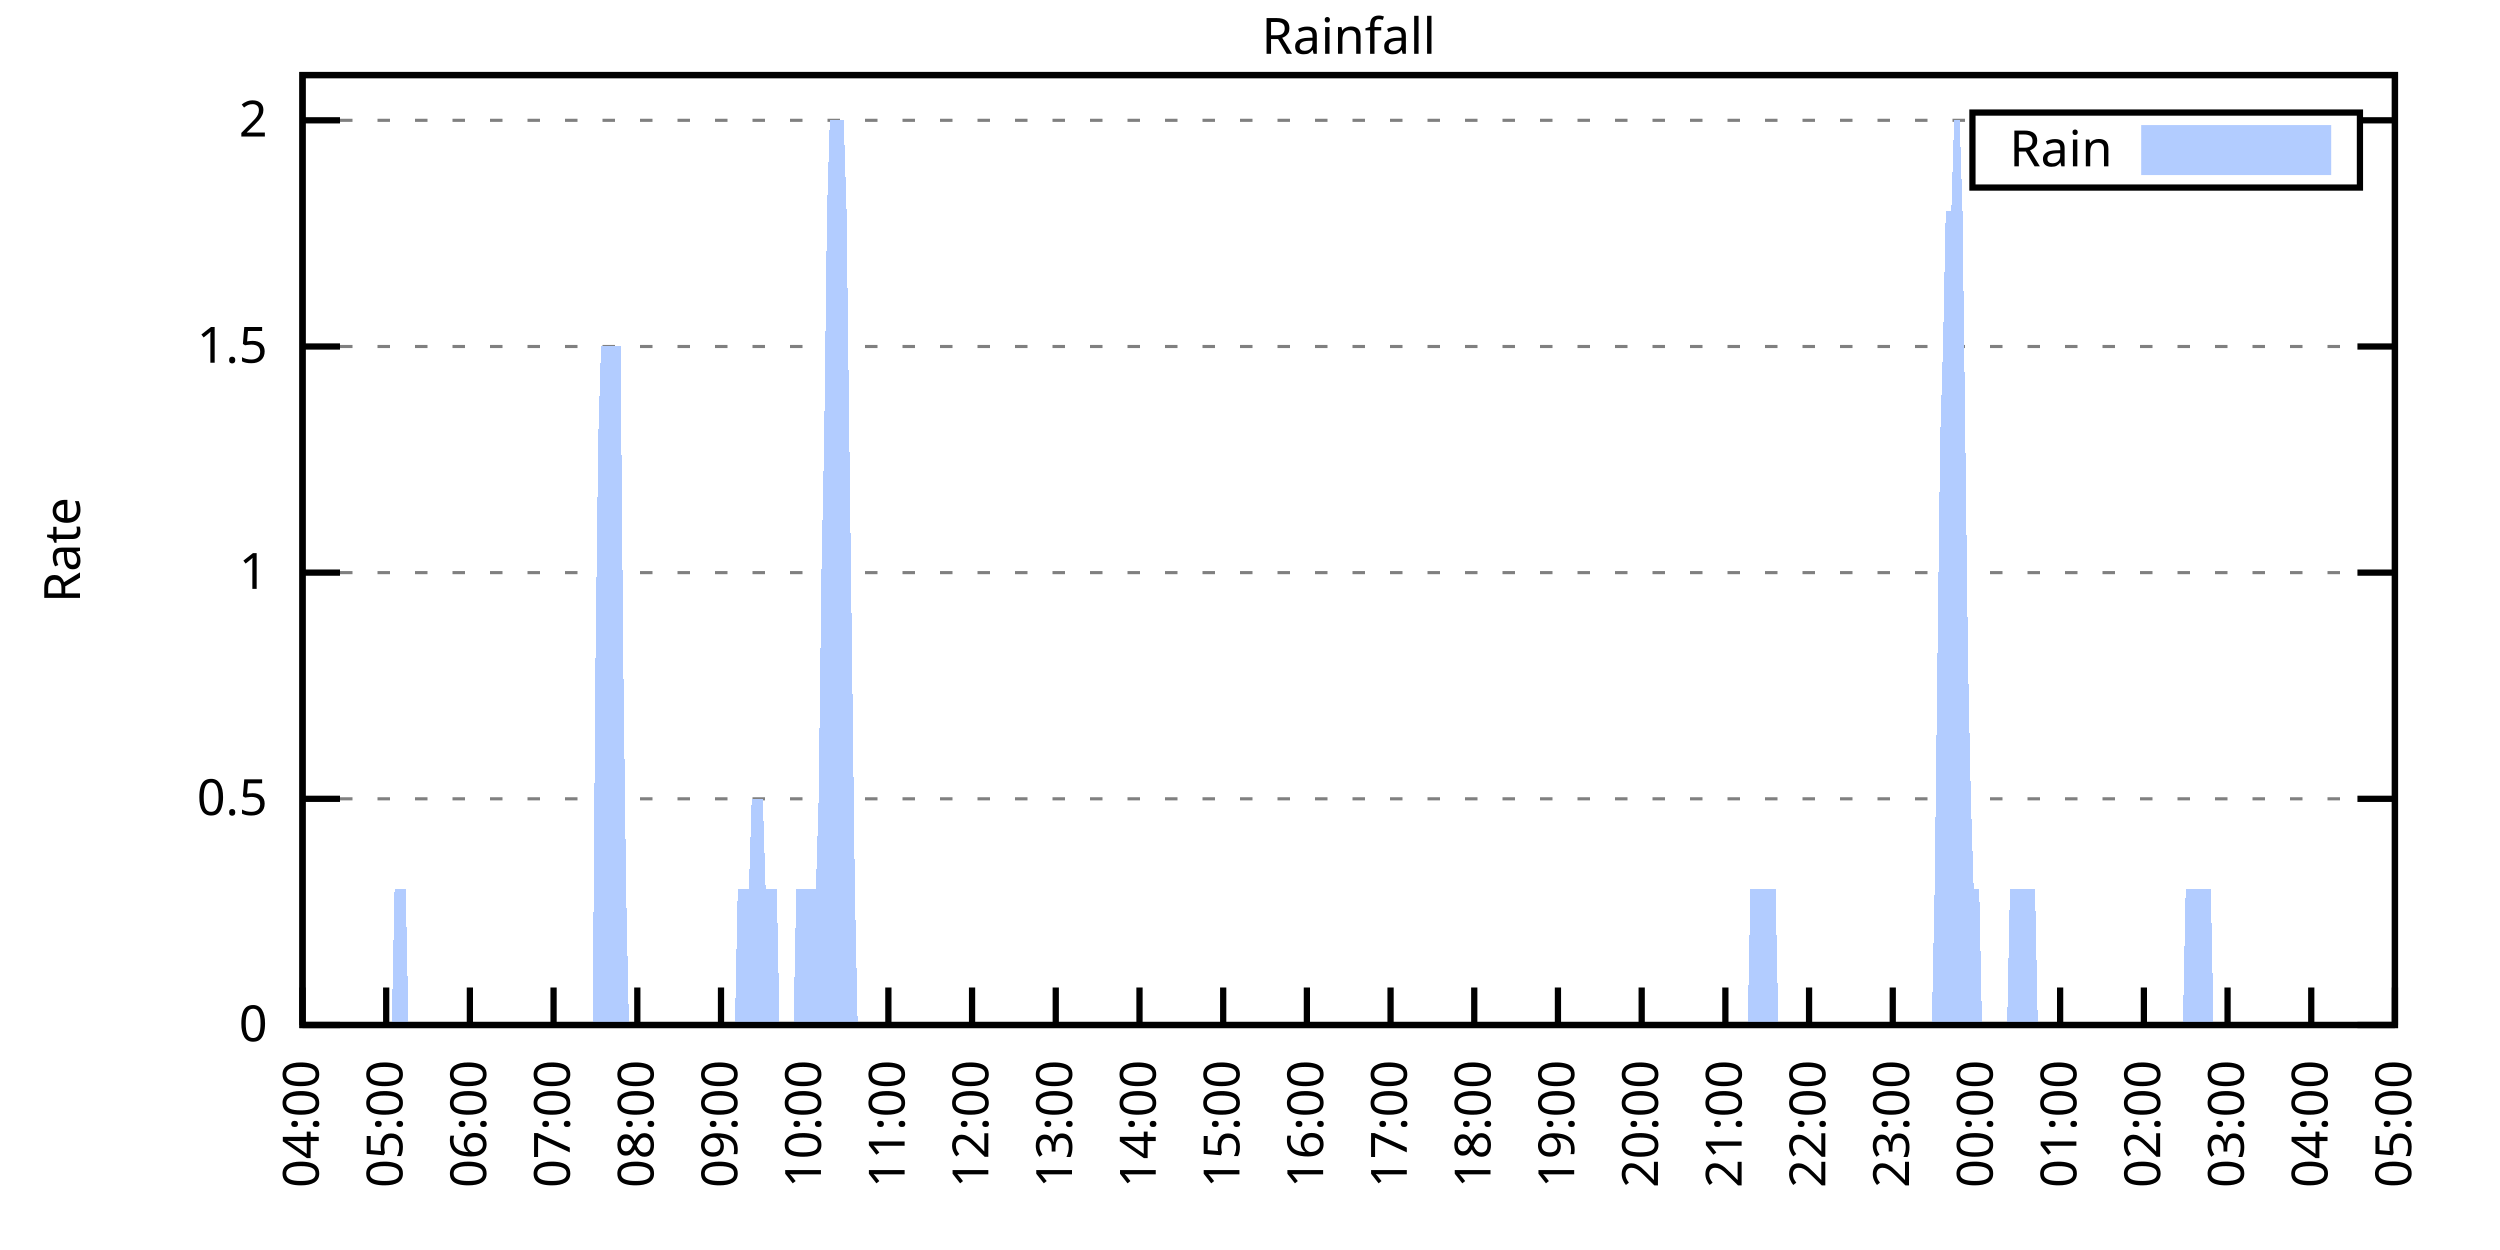
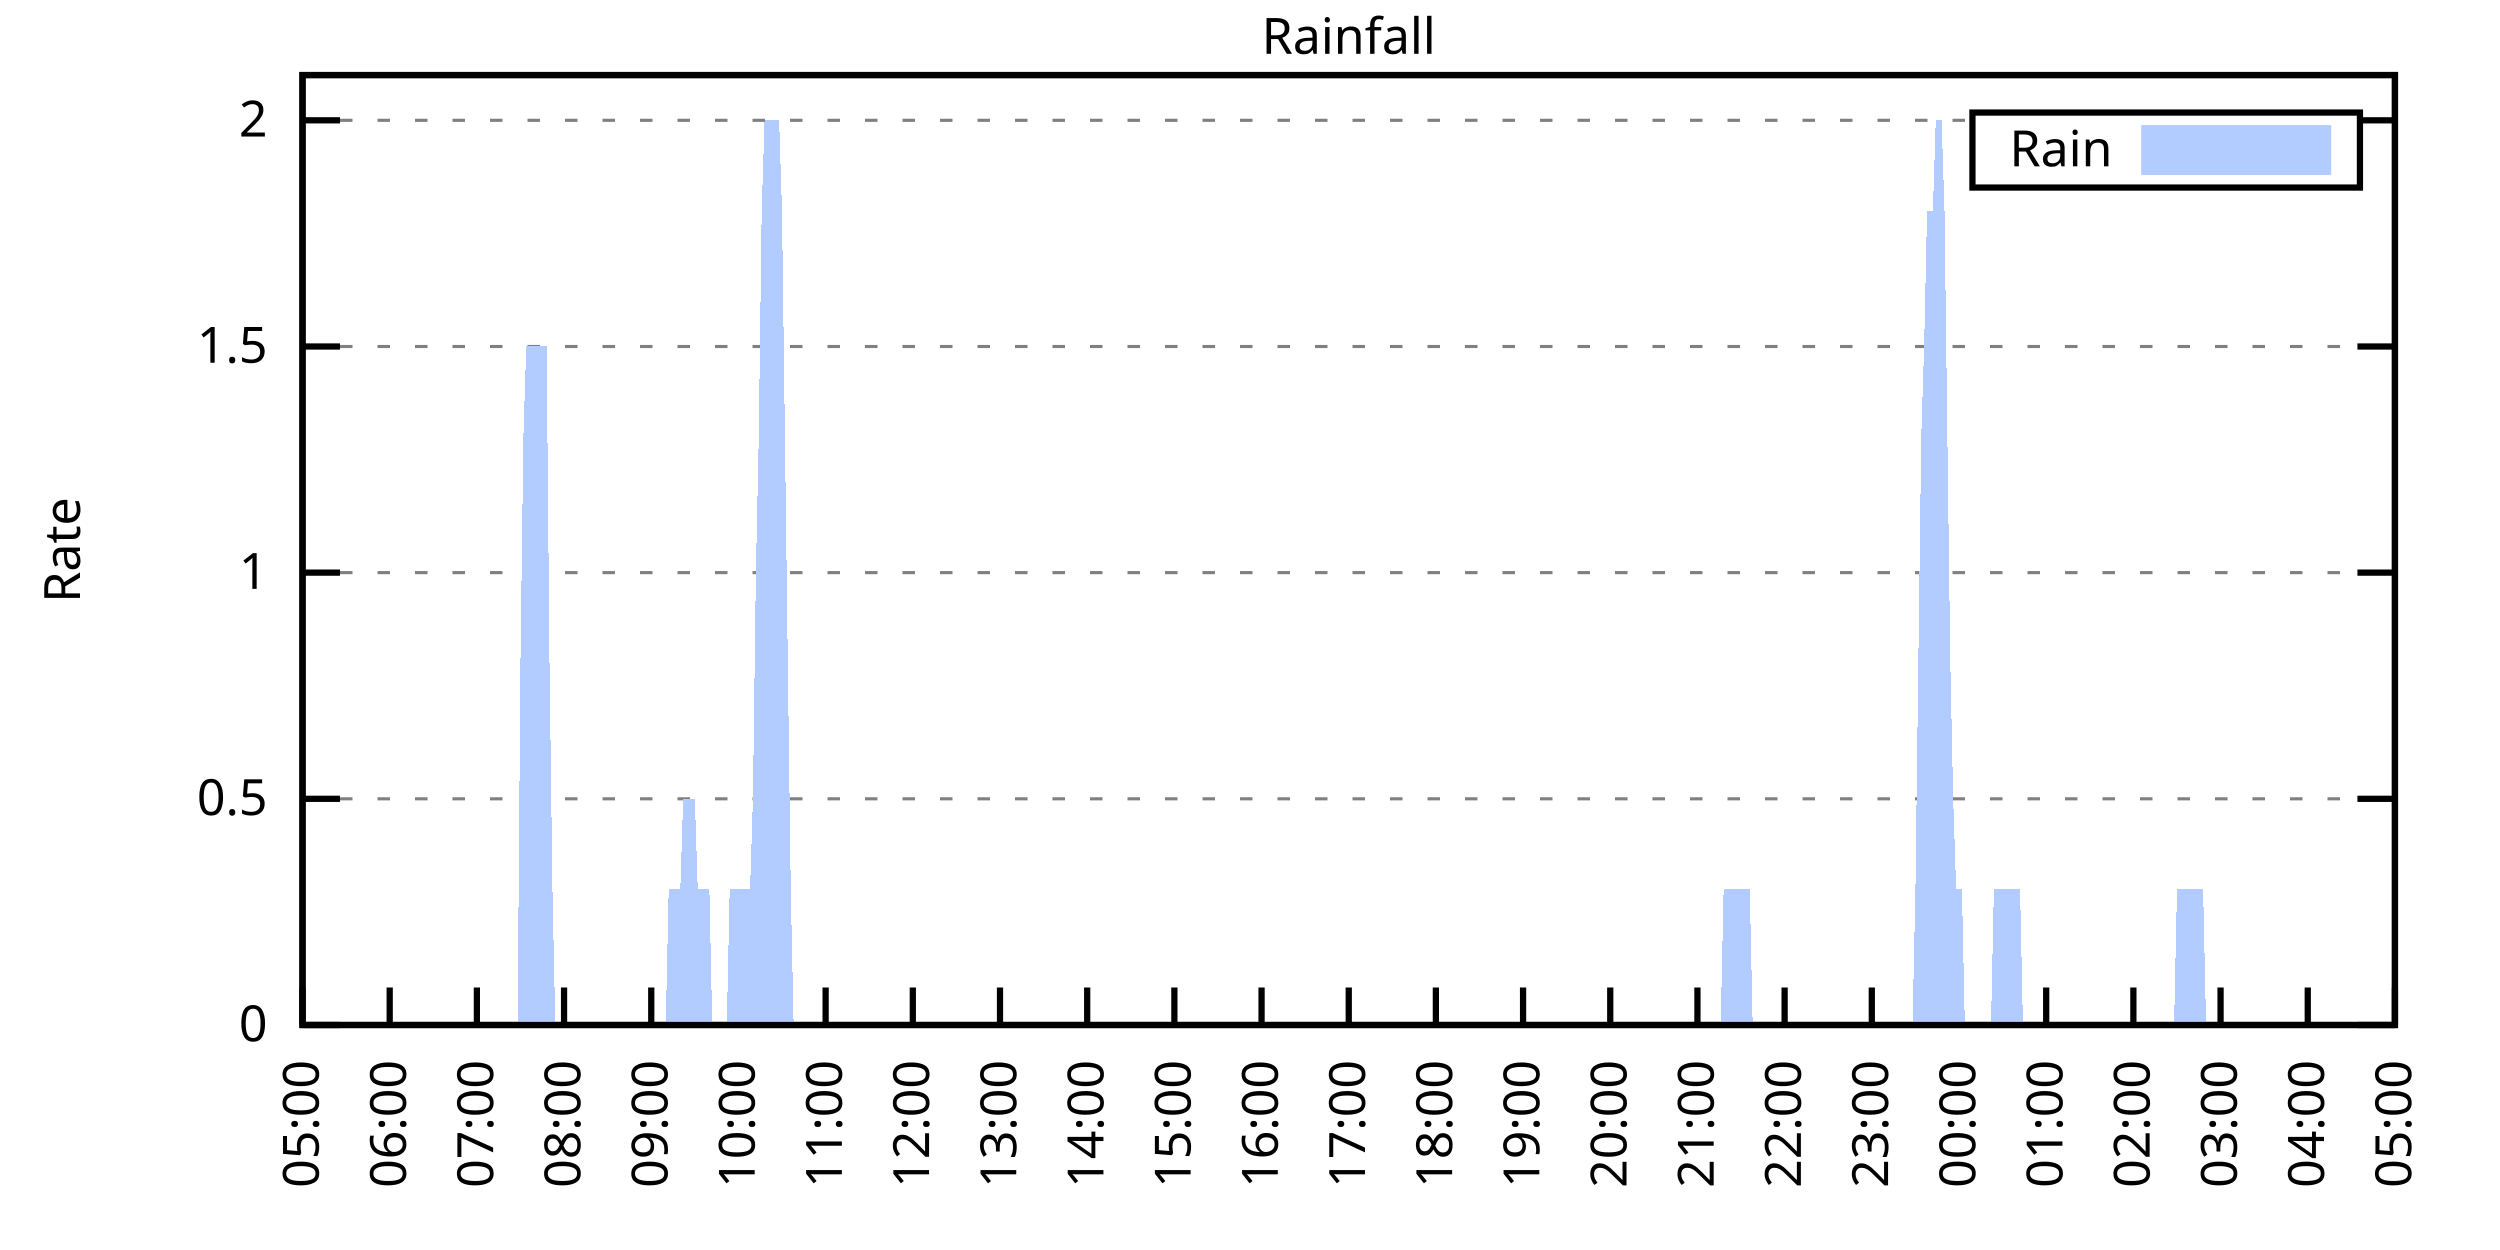
<svg xmlns="http://www.w3.org/2000/svg" xmlns:xlink="http://www.w3.org/1999/xlink" width="400" height="200" viewBox="0 0 400 200">
  <g id="gnuplot_canvas">
    <rect x="0" y="0" width="400" height="200" fill="none" />
    <defs>
      <circle id="gpDot" r="0.5" stroke-width="0.5" stroke="currentColor" />
      <path id="gpPt0" stroke-width="0.333" stroke="currentColor" d="M-1,0 h2 M0,-1 v2" />
      <path id="gpPt1" stroke-width="0.333" stroke="currentColor" d="M-1,-1 L1,1 M1,-1 L-1,1" />
      <path id="gpPt2" stroke-width="0.333" stroke="currentColor" d="M-1,0 L1,0 M0,-1 L0,1 M-1,-1 L1,1 M-1,1 L1,-1" />
      <rect id="gpPt3" stroke-width="0.333" stroke="currentColor" x="-1" y="-1" width="2" height="2" />
      <rect id="gpPt4" stroke-width="0.333" stroke="currentColor" fill="currentColor" x="-1" y="-1" width="2" height="2" />
      <circle id="gpPt5" stroke-width="0.333" stroke="currentColor" cx="0" cy="0" r="1" />
      <use xlink:href="#gpPt5" id="gpPt6" fill="currentColor" stroke="none" />
      <path id="gpPt7" stroke-width="0.333" stroke="currentColor" d="M0,-1.33 L-1.33,0.67 L1.33,0.67 z" />
      <use xlink:href="#gpPt7" id="gpPt8" fill="currentColor" stroke="none" />
      <use xlink:href="#gpPt7" id="gpPt9" stroke="currentColor" transform="rotate(180)" />
      <use xlink:href="#gpPt9" id="gpPt10" fill="currentColor" stroke="none" />
      <use xlink:href="#gpPt3" id="gpPt11" stroke="currentColor" transform="rotate(45)" />
      <use xlink:href="#gpPt11" id="gpPt12" fill="currentColor" stroke="none" />
      <path id="gpPt13" stroke-width="0.333" stroke="currentColor" d="M0,1.330 L1.265,0.411 L0.782,-1.067 L-0.782,-1.076 L-1.265,0.411 z" />
      <use xlink:href="#gpPt13" id="gpPt14" fill="currentColor" stroke="none" />
      <filter id="textbox" filterUnits="objectBoundingBox" x="0" y="0" height="1" width="1">
        <feFlood flood-color="white" flood-opacity="1" result="bgnd" />
        <feComposite in="SourceGraphic" in2="bgnd" operator="atop" />
      </filter>
      <filter id="greybox" filterUnits="objectBoundingBox" x="0" y="0" height="1" width="1">
        <feFlood flood-color="lightgrey" flood-opacity="1" result="grey" />
        <feComposite in="SourceGraphic" in2="grey" operator="atop" />
      </filter>
    </defs>
    <g fill="none" color="white" stroke="currentColor" stroke-width="1.00" stroke-linecap="butt" stroke-linejoin="miter">
</g>
    <g fill="none" color="black" stroke="currentColor" stroke-width="1.00" stroke-linecap="butt" stroke-linejoin="miter">
      <g stroke="none" shape-rendering="crispEdges">
        <polygon fill="rgb(255, 255, 255)" points="48.40,164.00 383.18,164.00 383.18,12.02 48.40,12.02 " />
      </g>
    </g>
    <g fill="none" color="black" stroke="currentColor" stroke-width="1.00" stroke-linecap="butt" stroke-linejoin="miter">
</g>
    <g fill="none" color="black" stroke="black" stroke-width="0.50" stroke-linecap="butt" stroke-linejoin="miter">
</g>
    <g fill="none" color="gray" stroke="currentColor" stroke-width="0.50" stroke-linecap="butt" stroke-linejoin="miter">
      <path stroke="gray" stroke-dasharray="2,4" class="gridline" d="M48.40,164.00 L383.19,164.00  " />
    </g>
    <g fill="none" color="gray" stroke="gray" stroke-width="1.00" stroke-linecap="butt" stroke-linejoin="miter">
</g>
    <g fill="none" color="black" stroke="currentColor" stroke-width="1.00" stroke-linecap="butt" stroke-linejoin="miter">
      <path stroke="black" d="M48.40,164.00 L54.40,164.00 M383.19,164.00 L377.19,164.00  " />
      <g transform="translate(42.80,166.60)" stroke="none" fill="black" font-family="Sans" font-size="8.00" text-anchor="end">
        <text>
          <tspan font-family="Sans"> 0</tspan>
        </text>
      </g>
    </g>
    <g fill="none" color="black" stroke="currentColor" stroke-width="1.00" stroke-linecap="butt" stroke-linejoin="miter">
</g>
    <g fill="none" color="black" stroke="black" stroke-width="0.50" stroke-linecap="butt" stroke-linejoin="miter">
</g>
    <g fill="none" color="gray" stroke="currentColor" stroke-width="0.50" stroke-linecap="butt" stroke-linejoin="miter">
      <path stroke="gray" stroke-dasharray="2,4" class="gridline" d="M48.40,127.81 L383.19,127.81  " />
    </g>
    <g fill="none" color="gray" stroke="gray" stroke-width="1.00" stroke-linecap="butt" stroke-linejoin="miter">
</g>
    <g fill="none" color="black" stroke="currentColor" stroke-width="1.00" stroke-linecap="butt" stroke-linejoin="miter">
      <path stroke="black" d="M48.40,127.81 L54.40,127.81 M383.19,127.81 L377.19,127.81  " />
      <g transform="translate(42.80,130.41)" stroke="none" fill="black" font-family="Sans" font-size="8.00" text-anchor="end">
        <text>
          <tspan font-family="Sans"> 0.5</tspan>
        </text>
      </g>
    </g>
    <g fill="none" color="black" stroke="currentColor" stroke-width="1.00" stroke-linecap="butt" stroke-linejoin="miter">
</g>
    <g fill="none" color="black" stroke="black" stroke-width="0.50" stroke-linecap="butt" stroke-linejoin="miter">
</g>
    <g fill="none" color="gray" stroke="currentColor" stroke-width="0.50" stroke-linecap="butt" stroke-linejoin="miter">
      <path stroke="gray" stroke-dasharray="2,4" class="gridline" d="M48.40,91.62 L383.19,91.62  " />
    </g>
    <g fill="none" color="gray" stroke="gray" stroke-width="1.00" stroke-linecap="butt" stroke-linejoin="miter">
</g>
    <g fill="none" color="black" stroke="currentColor" stroke-width="1.00" stroke-linecap="butt" stroke-linejoin="miter">
      <path stroke="black" d="M48.40,91.62 L54.40,91.62 M383.19,91.62 L377.19,91.62  " />
      <g transform="translate(42.80,94.22)" stroke="none" fill="black" font-family="Sans" font-size="8.00" text-anchor="end">
        <text>
          <tspan font-family="Sans"> 1</tspan>
        </text>
      </g>
    </g>
    <g fill="none" color="black" stroke="currentColor" stroke-width="1.00" stroke-linecap="butt" stroke-linejoin="miter">
</g>
    <g fill="none" color="black" stroke="black" stroke-width="0.50" stroke-linecap="butt" stroke-linejoin="miter">
</g>
    <g fill="none" color="gray" stroke="currentColor" stroke-width="0.50" stroke-linecap="butt" stroke-linejoin="miter">
      <path stroke="gray" stroke-dasharray="2,4" class="gridline" d="M48.40,55.44 L383.19,55.44  " />
    </g>
    <g fill="none" color="gray" stroke="gray" stroke-width="1.00" stroke-linecap="butt" stroke-linejoin="miter">
</g>
    <g fill="none" color="black" stroke="currentColor" stroke-width="1.00" stroke-linecap="butt" stroke-linejoin="miter">
      <path stroke="black" d="M48.40,55.44 L54.40,55.44 M383.19,55.44 L377.19,55.44  " />
      <g transform="translate(42.80,58.04)" stroke="none" fill="black" font-family="Sans" font-size="8.00" text-anchor="end">
        <text>
          <tspan font-family="Sans"> 1.5</tspan>
        </text>
      </g>
    </g>
    <g fill="none" color="black" stroke="currentColor" stroke-width="1.00" stroke-linecap="butt" stroke-linejoin="miter">
</g>
    <g fill="none" color="black" stroke="black" stroke-width="0.50" stroke-linecap="butt" stroke-linejoin="miter">
</g>
    <g fill="none" color="gray" stroke="currentColor" stroke-width="0.50" stroke-linecap="butt" stroke-linejoin="miter">
      <path stroke="gray" stroke-dasharray="2,4" class="gridline" d="M48.40,19.25 L315.59,19.25 M377.59,19.25 L383.19,19.25  " />
    </g>
    <g fill="none" color="gray" stroke="gray" stroke-width="1.00" stroke-linecap="butt" stroke-linejoin="miter">
</g>
    <g fill="none" color="black" stroke="currentColor" stroke-width="1.00" stroke-linecap="butt" stroke-linejoin="miter">
      <path stroke="black" d="M48.40,19.25 L54.40,19.25 M383.19,19.25 L377.19,19.25  " />
      <g transform="translate(42.80,21.85)" stroke="none" fill="black" font-family="Sans" font-size="8.00" text-anchor="end">
        <text>
          <tspan font-family="Sans"> 2</tspan>
        </text>
      </g>
    </g>
    <g fill="none" color="black" stroke="currentColor" stroke-width="1.00" stroke-linecap="butt" stroke-linejoin="miter">
      <path stroke="black" d="M48.40,164.00 L48.40,158.00  " />
      <g transform="translate(51.00,169.60) rotate(270.00)" stroke="none" fill="black" font-family="Sans" font-size="8.00" text-anchor="end">
        <text>
-           <tspan font-family="Sans">04:00</tspan>
-         </text>
-       </g>
-     </g>
-     <g fill="none" color="black" stroke="currentColor" stroke-width="1.00" stroke-linecap="butt" stroke-linejoin="miter">
-       <path stroke="black" d="M61.79,164.00 L61.79,158.00  " />
-       <g transform="translate(64.39,169.60) rotate(270.00)" stroke="none" fill="black" font-family="Sans" font-size="8.00" text-anchor="end">
-         <text>
          <tspan font-family="Sans">05:00</tspan>
        </text>
      </g>
    </g>
    <g fill="none" color="black" stroke="currentColor" stroke-width="1.00" stroke-linecap="butt" stroke-linejoin="miter">
-       <path stroke="black" d="M75.18,164.00 L75.18,158.00  " />
-       <g transform="translate(77.78,169.60) rotate(270.00)" stroke="none" fill="black" font-family="Sans" font-size="8.00" text-anchor="end">
+       <path stroke="black" d="M62.35,164.00 L62.35,158.00  " />
+       <g transform="translate(64.95,169.60) rotate(270.00)" stroke="none" fill="black" font-family="Sans" font-size="8.00" text-anchor="end">
        <text>
          <tspan font-family="Sans">06:00</tspan>
        </text>
      </g>
    </g>
    <g fill="none" color="black" stroke="currentColor" stroke-width="1.00" stroke-linecap="butt" stroke-linejoin="miter">
-       <path stroke="black" d="M88.57,164.00 L88.57,158.00  " />
-       <g transform="translate(91.17,169.60) rotate(270.00)" stroke="none" fill="black" font-family="Sans" font-size="8.00" text-anchor="end">
+       <path stroke="black" d="M76.30,164.00 L76.30,158.00  " />
+       <g transform="translate(78.90,169.60) rotate(270.00)" stroke="none" fill="black" font-family="Sans" font-size="8.00" text-anchor="end">
        <text>
          <tspan font-family="Sans">07:00</tspan>
        </text>
      </g>
    </g>
    <g fill="none" color="black" stroke="currentColor" stroke-width="1.00" stroke-linecap="butt" stroke-linejoin="miter">
-       <path stroke="black" d="M101.97,164.00 L101.97,158.00  " />
-       <g transform="translate(104.57,169.60) rotate(270.00)" stroke="none" fill="black" font-family="Sans" font-size="8.00" text-anchor="end">
+       <path stroke="black" d="M90.25,164.00 L90.25,158.00  " />
+       <g transform="translate(92.85,169.60) rotate(270.00)" stroke="none" fill="black" font-family="Sans" font-size="8.00" text-anchor="end">
        <text>
          <tspan font-family="Sans">08:00</tspan>
        </text>
      </g>
    </g>
    <g fill="none" color="black" stroke="currentColor" stroke-width="1.00" stroke-linecap="butt" stroke-linejoin="miter">
-       <path stroke="black" d="M115.36,164.00 L115.36,158.00  " />
-       <g transform="translate(117.96,169.60) rotate(270.00)" stroke="none" fill="black" font-family="Sans" font-size="8.00" text-anchor="end">
+       <path stroke="black" d="M104.20,164.00 L104.20,158.00  " />
+       <g transform="translate(106.80,169.60) rotate(270.00)" stroke="none" fill="black" font-family="Sans" font-size="8.00" text-anchor="end">
        <text>
          <tspan font-family="Sans">09:00</tspan>
        </text>
      </g>
    </g>
    <g fill="none" color="black" stroke="currentColor" stroke-width="1.00" stroke-linecap="butt" stroke-linejoin="miter">
-       <path stroke="black" d="M128.75,164.00 L128.75,158.00  " />
-       <g transform="translate(131.35,169.60) rotate(270.00)" stroke="none" fill="black" font-family="Sans" font-size="8.00" text-anchor="end">
+       <path stroke="black" d="M118.15,164.00 L118.15,158.00  " />
+       <g transform="translate(120.75,169.60) rotate(270.00)" stroke="none" fill="black" font-family="Sans" font-size="8.00" text-anchor="end">
        <text>
          <tspan font-family="Sans">10:00</tspan>
        </text>
      </g>
    </g>
    <g fill="none" color="black" stroke="currentColor" stroke-width="1.00" stroke-linecap="butt" stroke-linejoin="miter">
-       <path stroke="black" d="M142.14,164.00 L142.14,158.00  " />
-       <g transform="translate(144.74,169.60) rotate(270.00)" stroke="none" fill="black" font-family="Sans" font-size="8.00" text-anchor="end">
+       <path stroke="black" d="M132.10,164.00 L132.10,158.00  " />
+       <g transform="translate(134.70,169.60) rotate(270.00)" stroke="none" fill="black" font-family="Sans" font-size="8.00" text-anchor="end">
        <text>
          <tspan font-family="Sans">11:00</tspan>
        </text>
      </g>
    </g>
    <g fill="none" color="black" stroke="currentColor" stroke-width="1.00" stroke-linecap="butt" stroke-linejoin="miter">
-       <path stroke="black" d="M155.53,164.00 L155.53,158.00  " />
-       <g transform="translate(158.13,169.60) rotate(270.00)" stroke="none" fill="black" font-family="Sans" font-size="8.00" text-anchor="end">
+       <path stroke="black" d="M146.05,164.00 L146.05,158.00  " />
+       <g transform="translate(148.65,169.60) rotate(270.00)" stroke="none" fill="black" font-family="Sans" font-size="8.00" text-anchor="end">
        <text>
          <tspan font-family="Sans">12:00</tspan>
        </text>
      </g>
    </g>
    <g fill="none" color="black" stroke="currentColor" stroke-width="1.00" stroke-linecap="butt" stroke-linejoin="miter">
-       <path stroke="black" d="M168.92,164.00 L168.92,158.00  " />
-       <g transform="translate(171.52,169.60) rotate(270.00)" stroke="none" fill="black" font-family="Sans" font-size="8.00" text-anchor="end">
+       <path stroke="black" d="M160.00,164.00 L160.00,158.00  " />
+       <g transform="translate(162.60,169.60) rotate(270.00)" stroke="none" fill="black" font-family="Sans" font-size="8.00" text-anchor="end">
        <text>
          <tspan font-family="Sans">13:00</tspan>
        </text>
      </g>
    </g>
    <g fill="none" color="black" stroke="currentColor" stroke-width="1.00" stroke-linecap="butt" stroke-linejoin="miter">
-       <path stroke="black" d="M182.32,164.00 L182.32,158.00  " />
-       <g transform="translate(184.92,169.60) rotate(270.00)" stroke="none" fill="black" font-family="Sans" font-size="8.00" text-anchor="end">
+       <path stroke="black" d="M173.95,164.00 L173.95,158.00  " />
+       <g transform="translate(176.55,169.60) rotate(270.00)" stroke="none" fill="black" font-family="Sans" font-size="8.00" text-anchor="end">
        <text>
          <tspan font-family="Sans">14:00</tspan>
        </text>
      </g>
    </g>
    <g fill="none" color="black" stroke="currentColor" stroke-width="1.00" stroke-linecap="butt" stroke-linejoin="miter">
-       <path stroke="black" d="M195.71,164.00 L195.71,158.00  " />
-       <g transform="translate(198.31,169.60) rotate(270.00)" stroke="none" fill="black" font-family="Sans" font-size="8.00" text-anchor="end">
+       <path stroke="black" d="M187.90,164.00 L187.90,158.00  " />
+       <g transform="translate(190.50,169.60) rotate(270.00)" stroke="none" fill="black" font-family="Sans" font-size="8.00" text-anchor="end">
        <text>
          <tspan font-family="Sans">15:00</tspan>
        </text>
      </g>
    </g>
    <g fill="none" color="black" stroke="currentColor" stroke-width="1.00" stroke-linecap="butt" stroke-linejoin="miter">
-       <path stroke="black" d="M209.10,164.00 L209.10,158.00  " />
-       <g transform="translate(211.70,169.60) rotate(270.00)" stroke="none" fill="black" font-family="Sans" font-size="8.00" text-anchor="end">
+       <path stroke="black" d="M201.85,164.00 L201.85,158.00  " />
+       <g transform="translate(204.45,169.60) rotate(270.00)" stroke="none" fill="black" font-family="Sans" font-size="8.00" text-anchor="end">
        <text>
          <tspan font-family="Sans">16:00</tspan>
        </text>
      </g>
    </g>
    <g fill="none" color="black" stroke="currentColor" stroke-width="1.00" stroke-linecap="butt" stroke-linejoin="miter">
-       <path stroke="black" d="M222.49,164.00 L222.49,158.00  " />
-       <g transform="translate(225.09,169.60) rotate(270.00)" stroke="none" fill="black" font-family="Sans" font-size="8.00" text-anchor="end">
+       <path stroke="black" d="M215.80,164.00 L215.80,158.00  " />
+       <g transform="translate(218.40,169.60) rotate(270.00)" stroke="none" fill="black" font-family="Sans" font-size="8.00" text-anchor="end">
        <text>
          <tspan font-family="Sans">17:00</tspan>
        </text>
      </g>
    </g>
    <g fill="none" color="black" stroke="currentColor" stroke-width="1.00" stroke-linecap="butt" stroke-linejoin="miter">
-       <path stroke="black" d="M235.88,164.00 L235.88,158.00  " />
-       <g transform="translate(238.48,169.60) rotate(270.00)" stroke="none" fill="black" font-family="Sans" font-size="8.00" text-anchor="end">
+       <path stroke="black" d="M229.74,164.00 L229.74,158.00  " />
+       <g transform="translate(232.34,169.60) rotate(270.00)" stroke="none" fill="black" font-family="Sans" font-size="8.00" text-anchor="end">
        <text>
          <tspan font-family="Sans">18:00</tspan>
        </text>
      </g>
    </g>
    <g fill="none" color="black" stroke="currentColor" stroke-width="1.00" stroke-linecap="butt" stroke-linejoin="miter">
-       <path stroke="black" d="M249.27,164.00 L249.27,158.00  " />
-       <g transform="translate(251.87,169.60) rotate(270.00)" stroke="none" fill="black" font-family="Sans" font-size="8.00" text-anchor="end">
+       <path stroke="black" d="M243.69,164.00 L243.69,158.00  " />
+       <g transform="translate(246.29,169.60) rotate(270.00)" stroke="none" fill="black" font-family="Sans" font-size="8.00" text-anchor="end">
        <text>
          <tspan font-family="Sans">19:00</tspan>
        </text>
      </g>
    </g>
    <g fill="none" color="black" stroke="currentColor" stroke-width="1.00" stroke-linecap="butt" stroke-linejoin="miter">
-       <path stroke="black" d="M262.67,164.00 L262.67,158.00  " />
-       <g transform="translate(265.27,169.60) rotate(270.00)" stroke="none" fill="black" font-family="Sans" font-size="8.00" text-anchor="end">
+       <path stroke="black" d="M257.64,164.00 L257.64,158.00  " />
+       <g transform="translate(260.24,169.60) rotate(270.00)" stroke="none" fill="black" font-family="Sans" font-size="8.00" text-anchor="end">
        <text>
          <tspan font-family="Sans">20:00</tspan>
        </text>
      </g>
    </g>
    <g fill="none" color="black" stroke="currentColor" stroke-width="1.00" stroke-linecap="butt" stroke-linejoin="miter">
-       <path stroke="black" d="M276.06,164.00 L276.06,158.00  " />
-       <g transform="translate(278.66,169.60) rotate(270.00)" stroke="none" fill="black" font-family="Sans" font-size="8.00" text-anchor="end">
+       <path stroke="black" d="M271.59,164.00 L271.59,158.00  " />
+       <g transform="translate(274.19,169.60) rotate(270.00)" stroke="none" fill="black" font-family="Sans" font-size="8.00" text-anchor="end">
        <text>
          <tspan font-family="Sans">21:00</tspan>
        </text>
      </g>
    </g>
    <g fill="none" color="black" stroke="currentColor" stroke-width="1.00" stroke-linecap="butt" stroke-linejoin="miter">
-       <path stroke="black" d="M289.45,164.00 L289.45,158.00  " />
-       <g transform="translate(292.05,169.60) rotate(270.00)" stroke="none" fill="black" font-family="Sans" font-size="8.00" text-anchor="end">
+       <path stroke="black" d="M285.54,164.00 L285.54,158.00  " />
+       <g transform="translate(288.14,169.60) rotate(270.00)" stroke="none" fill="black" font-family="Sans" font-size="8.00" text-anchor="end">
        <text>
          <tspan font-family="Sans">22:00</tspan>
        </text>
      </g>
    </g>
    <g fill="none" color="black" stroke="currentColor" stroke-width="1.00" stroke-linecap="butt" stroke-linejoin="miter">
-       <path stroke="black" d="M302.84,164.00 L302.84,158.00  " />
-       <g transform="translate(305.44,169.60) rotate(270.00)" stroke="none" fill="black" font-family="Sans" font-size="8.00" text-anchor="end">
+       <path stroke="black" d="M299.49,164.00 L299.49,158.00  " />
+       <g transform="translate(302.09,169.60) rotate(270.00)" stroke="none" fill="black" font-family="Sans" font-size="8.00" text-anchor="end">
        <text>
          <tspan font-family="Sans">23:00</tspan>
        </text>
      </g>
    </g>
    <g fill="none" color="black" stroke="currentColor" stroke-width="1.00" stroke-linecap="butt" stroke-linejoin="miter">
-       <path stroke="black" d="M316.23,164.00 L316.23,158.00  " />
-       <g transform="translate(318.83,169.60) rotate(270.00)" stroke="none" fill="black" font-family="Sans" font-size="8.00" text-anchor="end">
+       <path stroke="black" d="M313.44,164.00 L313.44,158.00  " />
+       <g transform="translate(316.04,169.60) rotate(270.00)" stroke="none" fill="black" font-family="Sans" font-size="8.00" text-anchor="end">
        <text>
          <tspan font-family="Sans">00:00</tspan>
        </text>
      </g>
    </g>
    <g fill="none" color="black" stroke="currentColor" stroke-width="1.00" stroke-linecap="butt" stroke-linejoin="miter">
-       <path stroke="black" d="M329.62,164.00 L329.62,158.00  " />
-       <g transform="translate(332.22,169.60) rotate(270.00)" stroke="none" fill="black" font-family="Sans" font-size="8.00" text-anchor="end">
+       <path stroke="black" d="M327.39,164.00 L327.39,158.00  " />
+       <g transform="translate(329.99,169.60) rotate(270.00)" stroke="none" fill="black" font-family="Sans" font-size="8.00" text-anchor="end">
        <text>
          <tspan font-family="Sans">01:00</tspan>
        </text>
      </g>
    </g>
    <g fill="none" color="black" stroke="currentColor" stroke-width="1.00" stroke-linecap="butt" stroke-linejoin="miter">
-       <path stroke="black" d="M343.02,164.00 L343.02,158.00  " />
-       <g transform="translate(345.62,169.60) rotate(270.00)" stroke="none" fill="black" font-family="Sans" font-size="8.00" text-anchor="end">
+       <path stroke="black" d="M341.34,164.00 L341.34,158.00  " />
+       <g transform="translate(343.94,169.60) rotate(270.00)" stroke="none" fill="black" font-family="Sans" font-size="8.00" text-anchor="end">
        <text>
          <tspan font-family="Sans">02:00</tspan>
        </text>
      </g>
    </g>
    <g fill="none" color="black" stroke="currentColor" stroke-width="1.00" stroke-linecap="butt" stroke-linejoin="miter">
-       <path stroke="black" d="M356.41,164.00 L356.41,158.00  " />
-       <g transform="translate(359.01,169.60) rotate(270.00)" stroke="none" fill="black" font-family="Sans" font-size="8.00" text-anchor="end">
+       <path stroke="black" d="M355.29,164.00 L355.29,158.00  " />
+       <g transform="translate(357.89,169.60) rotate(270.00)" stroke="none" fill="black" font-family="Sans" font-size="8.00" text-anchor="end">
        <text>
          <tspan font-family="Sans">03:00</tspan>
        </text>
      </g>
    </g>
    <g fill="none" color="black" stroke="currentColor" stroke-width="1.00" stroke-linecap="butt" stroke-linejoin="miter">
-       <path stroke="black" d="M369.80,164.00 L369.80,158.00  " />
-       <g transform="translate(372.40,169.60) rotate(270.00)" stroke="none" fill="black" font-family="Sans" font-size="8.00" text-anchor="end">
+       <path stroke="black" d="M369.24,164.00 L369.24,158.00  " />
+       <g transform="translate(371.84,169.60) rotate(270.00)" stroke="none" fill="black" font-family="Sans" font-size="8.00" text-anchor="end">
        <text>
          <tspan font-family="Sans">04:00</tspan>
        </text>
      </g>
    </g>
    <g fill="none" color="black" stroke="currentColor" stroke-width="1.00" stroke-linecap="butt" stroke-linejoin="miter">
      <path stroke="black" d="M383.19,164.00 L383.19,158.00  " />
      <g transform="translate(385.79,169.60) rotate(270.00)" stroke="none" fill="black" font-family="Sans" font-size="8.00" text-anchor="end">
        <text>
          <tspan font-family="Sans">05:00</tspan>
        </text>
      </g>
    </g>
    <g fill="none" color="black" stroke="currentColor" stroke-width="1.00" stroke-linecap="butt" stroke-linejoin="miter">
</g>
    <g fill="none" color="black" stroke="currentColor" stroke-width="1.00" stroke-linecap="butt" stroke-linejoin="miter">
      <path stroke="black" d="M48.40,12.01 L48.40,164.00 L383.19,164.00 L383.19,12.01 L48.40,12.01 Z  " />
    </g>
    <g fill="none" color="black" stroke="currentColor" stroke-width="1.00" stroke-linecap="butt" stroke-linejoin="miter">
</g>
    <g fill="none" color="black" stroke="currentColor" stroke-width="1.00" stroke-linecap="butt" stroke-linejoin="miter">
      <path stroke="black" d="M315.59,30.01 L315.59,18.01 L377.59,18.01 L377.59,30.01 L315.59,30.01 Z  " />
    </g>
    <g id="Rainfall_plot_1">
      <g fill="none" color="white" stroke="black" stroke-width="2.00" stroke-linecap="butt" stroke-linejoin="miter">
</g>
      <g fill="none" color="black" stroke="currentColor" stroke-width="2.00" stroke-linecap="butt" stroke-linejoin="miter">
        <g transform="translate(337.99,26.61)" stroke="none" fill="black" font-family="Sans" font-size="8.00" text-anchor="end">
          <text>
            <tspan font-family="Sans">Rain</tspan>
          </text>
        </g>
      </g>
      <g fill="none" color="black" stroke="currentColor" stroke-width="2.00" stroke-linecap="butt" stroke-linejoin="miter">
        <g stroke="none" shape-rendering="crispEdges">
          <polygon fill="rgb(178, 204, 255)" points="343.59,27.01 371.99,27.01 371.99,21.01 343.59,21.01 " />
        </g>
        <path stroke="rgb(178, 204, 255)" d="M343.59,27.01 L371.99,27.01 L371.99,21.01 L343.59,21.01 L343.59,27.01 Z  " />
      </g>
      <g fill="none" color="black" stroke="currentColor" stroke-width="2.00" stroke-linecap="butt" stroke-linejoin="miter">
        <g stroke="none" shape-rendering="crispEdges">
-           <polygon fill="rgb(178, 204, 255)" points="58.67,164.00 59.11,164.00 59.56,164.00 60.01,164.00 60.45,164.00 60.90,164.00 61.35,164.00 61.79,164.00 62.24,164.00 62.68,164.00 63.13,142.29 63.58,142.29 64.02,142.29 64.47,142.29 64.92,142.29 65.36,164.00 65.81,164.00 66.26,164.00 66.70,164.00 67.15,164.00 67.59,164.00 68.04,164.00 68.49,164.00 68.93,164.00 69.38,164.00 69.83,164.00 70.27,164.00 70.72,164.00 71.17,164.00 71.61,164.00 72.06,164.00 72.50,164.00 72.95,164.00 73.40,164.00 73.84,164.00 74.29,164.00 74.74,164.00 75.18,164.00 75.63,164.00 76.08,164.00 76.52,164.00 76.97,164.00 77.42,164.00 77.86,164.00 78.31,164.00 78.75,164.00 79.20,164.00 79.65,164.00 80.09,164.00 80.54,164.00 80.99,164.00 81.43,164.00 81.88,164.00 82.33,164.00 82.77,164.00 83.22,164.00 83.66,164.00 84.11,164.00 84.56,164.00 85.00,164.00 85.45,164.00 85.90,164.00 86.34,164.00 86.79,164.00 87.24,164.00 87.68,164.00 88.13,164.00 88.57,164.00 89.02,164.00 89.47,164.00 89.91,164.00 90.36,164.00 90.81,164.00 91.25,164.00 91.70,164.00 92.15,164.00 92.59,164.00 93.04,164.00 93.49,164.00 93.93,164.00 94.38,164.00 94.82,164.00 95.27,106.10 95.72,69.91 96.16,55.44 96.61,55.44 97.06,55.44 97.50,55.44 97.95,55.44 98.40,55.44 98.84,55.44 99.29,55.44 99.73,106.10 100.18,142.29 100.63,164.00 101.07,164.00 101.52,164.00 101.97,164.00 102.41,164.00 102.86,164.00 103.31,164.00 103.75,164.00 104.20,164.00 104.64,164.00 105.09,164.00 105.54,164.00 105.98,164.00 106.43,164.00 106.88,164.00 107.32,164.00 107.77,164.00 108.22,164.00 108.66,164.00 109.11,164.00 109.55,164.00 110.00,164.00 110.45,164.00 110.89,164.00 111.34,164.00 111.79,164.00 112.23,164.00 112.68,164.00 113.13,164.00 113.57,164.00 114.02,164.00 114.47,164.00 114.91,164.00 115.36,164.00 115.80,164.00 116.25,164.00 116.70,164.00 117.14,164.00 117.59,164.00 118.04,142.29 118.48,142.29 118.93,142.29 119.38,142.29 119.82,142.29 120.27,127.81 120.71,127.81 121.16,127.81 121.61,127.81 122.05,127.81 122.50,142.29 122.95,142.29 123.39,142.29 123.84,142.29 124.29,142.29 124.73,164.00 125.18,164.00 125.62,164.00 126.07,164.00 126.52,164.00 126.96,164.00 127.41,142.29 127.86,142.29 128.30,142.29 128.75,142.29 129.20,142.29 129.64,142.29 130.09,142.29 130.54,142.29 130.98,127.81 131.43,91.62 131.87,69.91 132.32,33.72 132.77,19.25 133.21,19.25 133.66,19.25 134.11,19.25 134.55,19.25 135.00,19.25 135.45,33.72 135.89,69.91 136.34,106.10 136.78,142.29 137.23,164.00 137.68,164.00 138.12,164.00 138.57,164.00 139.02,164.00 139.46,164.00 139.91,164.00 140.36,164.00 140.80,164.00 141.25,164.00 141.69,164.00 142.14,164.00 142.59,164.00 143.03,164.00 143.48,164.00 143.93,164.00 144.37,164.00 144.82,164.00 145.27,164.00 145.71,164.00 146.16,164.00 146.61,164.00 147.05,164.00 147.50,164.00 147.94,164.00 148.39,164.00 148.84,164.00 149.28,164.00 149.73,164.00 150.18,164.00 150.62,164.00 151.07,164.00 151.52,164.00 151.96,164.00 152.41,164.00 152.85,164.00 153.30,164.00 153.75,164.00 154.19,164.00 154.64,164.00 155.09,164.00 155.53,164.00 155.98,164.00 156.43,164.00 156.87,164.00 157.32,164.00 157.76,164.00 158.21,164.00 158.66,164.00 159.10,164.00 159.55,164.00 160.00,164.00 160.44,164.00 160.89,164.00 161.34,164.00 161.78,164.00 162.23,164.00 162.67,164.00 163.12,164.00 163.57,164.00 164.01,164.00 164.46,164.00 164.91,164.00 165.35,164.00 165.80,164.00 166.25,164.00 166.69,164.00 167.14,164.00 167.59,164.00 168.03,164.00 168.48,164.00 168.92,164.00 169.37,164.00 169.82,164.00 170.26,164.00 170.71,164.00 171.16,164.00 171.60,164.00 172.05,164.00 172.50,164.00 172.94,164.00 173.39,164.00 173.83,164.00 174.28,164.00 174.73,164.00 175.17,164.00 175.62,164.00 176.07,164.00 176.51,164.00 176.96,164.00 177.41,164.00 177.85,164.00 178.30,164.00 178.74,164.00 179.19,164.00 179.64,164.00 180.08,164.00 180.53,164.00 180.98,164.00 181.42,164.00 181.87,164.00 182.32,164.00 182.76,164.00 183.21,164.00 183.66,164.00 184.10,164.00 184.55,164.00 184.99,164.00 185.44,164.00 185.89,164.00 186.33,164.00 186.78,164.00 187.23,164.00 187.67,164.00 188.12,164.00 188.57,164.00 189.01,164.00 189.46,164.00 189.90,164.00 190.35,164.00 190.80,164.00 191.24,164.00 191.69,164.00 192.14,164.00 192.58,164.00 193.03,164.00 193.48,164.00 193.92,164.00 194.37,164.00 194.81,164.00 195.26,164.00 195.71,164.00 196.15,164.00 196.60,164.00 197.05,164.00 197.49,164.00 197.94,164.00 198.39,164.00 198.83,164.00 199.28,164.00 199.73,164.00 200.17,164.00 200.62,164.00 201.06,164.00 201.51,164.00 201.96,164.00 202.40,164.00 202.85,164.00 203.30,164.00 203.74,164.00 204.19,164.00 204.64,164.00 205.08,164.00 205.53,164.00 205.97,164.00 206.42,164.00 206.87,164.00 207.31,164.00 207.76,164.00 208.21,164.00 208.65,164.00 209.10,164.00 209.55,164.00 209.99,164.00 210.44,164.00 210.88,164.00 211.33,164.00 211.78,164.00 212.22,164.00 212.67,164.00 213.12,164.00 213.56,164.00 214.01,164.00 214.46,164.00 214.90,164.00 215.35,164.00 215.80,164.00 216.24,164.00 216.69,164.00 217.13,164.00 217.58,164.00 218.03,164.00 218.47,164.00 218.92,164.00 219.37,164.00 219.81,164.00 220.26,164.00 220.71,164.00 221.15,164.00 221.60,164.00 222.04,164.00 222.49,164.00 222.94,164.00 223.38,164.00 223.83,164.00 224.28,164.00 224.72,164.00 225.17,164.00 225.62,164.00 226.06,164.00 226.51,164.00 226.95,164.00 227.40,164.00 227.85,164.00 228.29,164.00 228.74,164.00 229.19,164.00 229.63,164.00 230.08,164.00 230.53,164.00 230.97,164.00 231.42,164.00 231.86,164.00 232.31,164.00 232.76,164.00 233.20,164.00 233.65,164.00 234.10,164.00 234.54,164.00 234.99,164.00 235.44,164.00 235.88,164.00 236.33,164.00 236.78,164.00 237.22,164.00 237.67,164.00 238.11,164.00 238.56,164.00 239.01,164.00 239.45,164.00 239.90,164.00 240.35,164.00 240.79,164.00 241.24,164.00 241.69,164.00 242.13,164.00 242.58,164.00 243.02,164.00 243.47,164.00 243.92,164.00 244.36,164.00 244.81,164.00 245.26,164.00 245.70,164.00 246.15,164.00 246.60,164.00 247.04,164.00 247.49,164.00 247.93,164.00 248.38,164.00 248.83,164.00 249.27,164.00 249.72,164.00 250.17,164.00 250.61,164.00 251.06,164.00 251.51,164.00 251.95,164.00 252.40,164.00 252.85,164.00 253.29,164.00 253.74,164.00 254.18,164.00 254.63,164.00 255.08,164.00 255.52,164.00 255.97,164.00 256.42,164.00 256.86,164.00 257.31,164.00 257.76,164.00 258.20,164.00 258.65,164.00 259.09,164.00 259.54,164.00 259.99,164.00 260.43,164.00 260.88,164.00 261.33,164.00 261.77,164.00 262.22,164.00 262.67,164.00 263.11,164.00 263.56,164.00 264.00,164.00 264.45,164.00 264.90,164.00 265.34,164.00 265.79,164.00 266.24,164.00 266.68,164.00 267.13,164.00 267.58,164.00 268.02,164.00 268.47,164.00 268.92,164.00 269.36,164.00 269.81,164.00 270.25,164.00 270.70,164.00 271.15,164.00 271.59,164.00 272.04,164.00 272.49,164.00 272.93,164.00 273.38,164.00 273.83,164.00 274.27,164.00 274.72,164.00 275.16,164.00 275.61,164.00 276.06,164.00 276.50,164.00 276.95,164.00 277.40,164.00 277.84,164.00 278.29,164.00 278.74,164.00 279.18,164.00 279.63,164.00 280.07,142.29 280.52,142.29 280.97,142.29 281.41,142.29 281.86,142.29 282.31,142.29 282.75,142.29 283.20,142.29 283.65,142.29 284.09,142.29 284.54,164.00 284.98,164.00 285.43,164.00 285.88,164.00 286.32,164.00 286.77,164.00 287.22,164.00 287.66,164.00 288.11,164.00 288.56,164.00 289.00,164.00 289.45,164.00 289.90,164.00 290.34,164.00 290.79,164.00 291.23,164.00 291.68,164.00 292.13,164.00 292.57,164.00 293.02,164.00 293.47,164.00 293.91,164.00 294.36,164.00 294.81,164.00 295.25,164.00 295.70,164.00 296.14,164.00 296.59,164.00 297.04,164.00 297.48,164.00 297.93,164.00 298.38,164.00 298.82,164.00 299.27,164.00 299.72,164.00 300.16,164.00 300.61,164.00 301.05,164.00 301.50,164.00 301.95,164.00 302.39,164.00 302.84,164.00 303.29,164.00 303.73,164.00 304.18,164.00 304.63,164.00 305.07,164.00 305.52,164.00 305.97,164.00 306.41,164.00 306.86,164.00 307.30,164.00 307.75,164.00 308.20,164.00 308.64,164.00 309.09,164.00 309.54,142.29 309.98,106.10 310.43,69.91 310.88,55.44 311.32,33.72 311.77,33.72 312.21,33.72 312.66,19.25 313.11,19.25 313.55,19.25 314.00,33.72 314.45,69.91 314.89,106.10 315.34,127.81 315.79,142.29 316.23,142.29 316.68,142.29 317.12,164.00 317.57,164.00 318.02,164.00 318.46,164.00 318.91,164.00 319.36,164.00 319.80,164.00 320.25,164.00 320.70,164.00 321.14,164.00 321.59,142.29 322.04,142.29 322.48,142.29 322.93,142.29 323.37,142.29 323.82,142.29 324.27,142.29 324.71,142.29 325.16,142.29 325.61,142.29 326.05,164.00 326.50,164.00 326.95,164.00 327.39,164.00 327.84,164.00 328.28,164.00 328.73,164.00 329.18,164.00 329.62,164.00 330.07,164.00 330.52,164.00 330.96,164.00 331.41,164.00 331.86,164.00 332.30,164.00 332.75,164.00 333.19,164.00 333.64,164.00 334.09,164.00 334.53,164.00 334.98,164.00 335.43,164.00 335.87,164.00 336.32,164.00 336.77,164.00 337.21,164.00 337.66,164.00 338.10,164.00 338.55,164.00 339.00,164.00 339.44,164.00 339.89,164.00 340.34,164.00 340.78,164.00 341.23,164.00 341.68,164.00 342.12,164.00 342.57,164.00 343.02,164.00 343.46,164.00 343.91,164.00 344.35,164.00 344.80,164.00 345.25,164.00 345.69,164.00 346.14,164.00 346.59,164.00 347.03,164.00 347.48,164.00 347.93,164.00 348.37,164.00 348.82,164.00 349.26,164.00 349.71,142.29 350.16,142.29 350.60,142.29 351.05,142.29 351.50,142.29 351.94,142.29 352.39,142.29 352.84,142.29 353.28,142.29 353.73,142.29 354.17,164.00 354.62,164.00 355.07,164.00 355.51,164.00 355.96,164.00 356.41,164.00 356.85,164.00 357.30,164.00 357.75,164.00 358.19,164.00 358.64,164.00 359.09,164.00 359.53,164.00 359.98,164.00 360.42,164.00 360.87,164.00 361.32,164.00 361.76,164.00 362.21,164.00 362.66,164.00 363.10,164.00 363.55,164.00 364.00,164.00 364.44,164.00 364.89,164.00 365.33,164.00 365.78,164.00 366.23,164.00 366.67,164.00 367.12,164.00 367.57,164.00 368.01,164.00 368.46,164.00 368.91,164.00 369.35,164.00 369.80,164.00 370.24,164.00 370.69,164.00 371.14,164.00 371.58,164.00 372.03,164.00 372.48,164.00 372.92,164.00 373.37,164.00 373.82,164.00 374.26,164.00 374.71,164.00 375.16,164.00 375.60,164.00 376.05,164.00 376.49,164.00 376.94,164.00 377.39,164.00 377.83,164.00 378.28,164.00 378.73,164.00 379.17,164.00 379.62,164.00 379.62,164.00 58.67,164.00 " />
+           <polygon fill="rgb(178, 204, 255)" points="48.86,164.00 49.33,164.00 49.79,164.00 50.26,164.00 50.72,164.00 51.19,164.00 51.65,164.00 52.12,164.00 52.58,164.00 53.05,164.00 53.51,164.00 53.98,164.00 54.44,164.00 54.91,164.00 55.37,164.00 55.84,164.00 56.30,164.00 56.77,164.00 57.23,164.00 57.70,164.00 58.16,164.00 58.63,164.00 59.09,164.00 59.56,164.00 60.02,164.00 60.49,164.00 60.95,164.00 61.42,164.00 61.88,164.00 62.35,164.00 62.81,164.00 63.28,164.00 63.74,164.00 64.21,164.00 64.67,164.00 65.14,164.00 65.60,164.00 66.07,164.00 66.53,164.00 67.00,164.00 67.46,164.00 67.93,164.00 68.39,164.00 68.86,164.00 69.32,164.00 69.79,164.00 70.25,164.00 70.72,164.00 71.18,164.00 71.65,164.00 72.11,164.00 72.58,164.00 73.04,164.00 73.51,164.00 73.97,164.00 74.44,164.00 74.90,164.00 75.37,164.00 75.83,164.00 76.30,164.00 76.76,164.00 77.23,164.00 77.69,164.00 78.16,164.00 78.62,164.00 79.09,164.00 79.55,164.00 80.02,164.00 80.48,164.00 80.95,164.00 81.41,164.00 81.88,164.00 82.34,164.00 82.81,164.00 83.27,106.10 83.74,69.91 84.20,55.44 84.67,55.44 85.13,55.44 85.60,55.44 86.06,55.44 86.53,55.44 86.99,55.44 87.46,55.44 87.92,106.10 88.39,142.29 88.85,164.00 89.32,164.00 89.78,164.00 90.25,164.00 90.71,164.00 91.18,164.00 91.64,164.00 92.11,164.00 92.57,164.00 93.04,164.00 93.50,164.00 93.97,164.00 94.43,164.00 94.90,164.00 95.36,164.00 95.83,164.00 96.29,164.00 96.76,164.00 97.22,164.00 97.69,164.00 98.15,164.00 98.62,164.00 99.08,164.00 99.55,164.00 100.01,164.00 100.48,164.00 100.94,164.00 101.41,164.00 101.87,164.00 102.34,164.00 102.80,164.00 103.27,164.00 103.73,164.00 104.20,164.00 104.66,164.00 105.13,164.00 105.59,164.00 106.06,164.00 106.52,164.00 106.99,142.29 107.45,142.29 107.92,142.29 108.38,142.29 108.85,142.29 109.31,127.81 109.78,127.81 110.24,127.81 110.71,127.81 111.17,127.81 111.64,142.29 112.10,142.29 112.57,142.29 113.03,142.29 113.50,142.29 113.96,164.00 114.43,164.00 114.89,164.00 115.36,164.00 115.82,164.00 116.29,164.00 116.75,142.29 117.22,142.29 117.68,142.29 118.15,142.29 118.61,142.29 119.08,142.29 119.54,142.29 120.01,142.29 120.47,127.81 120.94,91.62 121.40,69.91 121.87,33.72 122.33,19.25 122.80,19.25 123.26,19.25 123.73,19.25 124.19,19.25 124.66,19.25 125.12,33.72 125.59,69.91 126.05,106.10 126.52,142.29 126.98,164.00 127.45,164.00 127.91,164.00 128.38,164.00 128.84,164.00 129.31,164.00 129.77,164.00 130.24,164.00 130.70,164.00 131.17,164.00 131.63,164.00 132.10,164.00 132.56,164.00 133.03,164.00 133.49,164.00 133.96,164.00 134.42,164.00 134.89,164.00 135.35,164.00 135.82,164.00 136.28,164.00 136.75,164.00 137.21,164.00 137.68,164.00 138.14,164.00 138.61,164.00 139.07,164.00 139.54,164.00 140.00,164.00 140.47,164.00 140.93,164.00 141.40,164.00 141.86,164.00 142.33,164.00 142.79,164.00 143.26,164.00 143.72,164.00 144.19,164.00 144.65,164.00 145.12,164.00 145.58,164.00 146.05,164.00 146.51,164.00 146.98,164.00 147.44,164.00 147.91,164.00 148.37,164.00 148.84,164.00 149.30,164.00 149.77,164.00 150.23,164.00 150.70,164.00 151.16,164.00 151.63,164.00 152.09,164.00 152.56,164.00 153.02,164.00 153.49,164.00 153.95,164.00 154.42,164.00 154.88,164.00 155.35,164.00 155.81,164.00 156.28,164.00 156.74,164.00 157.21,164.00 157.67,164.00 158.14,164.00 158.60,164.00 159.07,164.00 159.53,164.00 160.00,164.00 160.46,164.00 160.93,164.00 161.39,164.00 161.86,164.00 162.32,164.00 162.79,164.00 163.25,164.00 163.72,164.00 164.18,164.00 164.65,164.00 165.11,164.00 165.58,164.00 166.04,164.00 166.51,164.00 166.97,164.00 167.44,164.00 167.90,164.00 168.37,164.00 168.83,164.00 169.30,164.00 169.76,164.00 170.23,164.00 170.69,164.00 171.16,164.00 171.62,164.00 172.09,164.00 172.55,164.00 173.02,164.00 173.48,164.00 173.95,164.00 174.41,164.00 174.88,164.00 175.34,164.00 175.81,164.00 176.27,164.00 176.74,164.00 177.20,164.00 177.67,164.00 178.13,164.00 178.60,164.00 179.06,164.00 179.53,164.00 179.99,164.00 180.46,164.00 180.92,164.00 181.39,164.00 181.85,164.00 182.32,164.00 182.78,164.00 183.25,164.00 183.71,164.00 184.18,164.00 184.64,164.00 185.11,164.00 185.57,164.00 186.04,164.00 186.50,164.00 186.97,164.00 187.43,164.00 187.90,164.00 188.36,164.00 188.83,164.00 189.29,164.00 189.76,164.00 190.22,164.00 190.69,164.00 191.15,164.00 191.62,164.00 192.08,164.00 192.55,164.00 193.01,164.00 193.48,164.00 193.94,164.00 194.41,164.00 194.87,164.00 195.34,164.00 195.80,164.00 196.27,164.00 196.73,164.00 197.20,164.00 197.66,164.00 198.13,164.00 198.59,164.00 199.06,164.00 199.52,164.00 199.99,164.00 200.45,164.00 200.92,164.00 201.38,164.00 201.85,164.00 202.31,164.00 202.78,164.00 203.24,164.00 203.71,164.00 204.17,164.00 204.64,164.00 205.10,164.00 205.57,164.00 206.03,164.00 206.50,164.00 206.96,164.00 207.43,164.00 207.89,164.00 208.36,164.00 208.82,164.00 209.29,164.00 209.75,164.00 210.22,164.00 210.68,164.00 211.15,164.00 211.61,164.00 212.08,164.00 212.54,164.00 213.01,164.00 213.47,164.00 213.94,164.00 214.40,164.00 214.87,164.00 215.33,164.00 215.80,164.00 216.26,164.00 216.72,164.00 217.19,164.00 217.65,164.00 218.12,164.00 218.58,164.00 219.05,164.00 219.51,164.00 219.98,164.00 220.44,164.00 220.91,164.00 221.37,164.00 221.84,164.00 222.30,164.00 222.77,164.00 223.23,164.00 223.70,164.00 224.16,164.00 224.63,164.00 225.09,164.00 225.56,164.00 226.02,164.00 226.49,164.00 226.95,164.00 227.42,164.00 227.88,164.00 228.35,164.00 228.81,164.00 229.28,164.00 229.74,164.00 230.21,164.00 230.67,164.00 231.14,164.00 231.60,164.00 232.07,164.00 232.53,164.00 233.00,164.00 233.46,164.00 233.93,164.00 234.39,164.00 234.86,164.00 235.32,164.00 235.79,164.00 236.25,164.00 236.72,164.00 237.18,164.00 237.65,164.00 238.11,164.00 238.58,164.00 239.04,164.00 239.51,164.00 239.97,164.00 240.44,164.00 240.90,164.00 241.37,164.00 241.83,164.00 242.30,164.00 242.76,164.00 243.23,164.00 243.69,164.00 244.16,164.00 244.62,164.00 245.09,164.00 245.55,164.00 246.02,164.00 246.48,164.00 246.95,164.00 247.41,164.00 247.88,164.00 248.34,164.00 248.81,164.00 249.27,164.00 249.74,164.00 250.20,164.00 250.67,164.00 251.13,164.00 251.60,164.00 252.06,164.00 252.53,164.00 252.99,164.00 253.46,164.00 253.92,164.00 254.39,164.00 254.85,164.00 255.32,164.00 255.78,164.00 256.25,164.00 256.71,164.00 257.18,164.00 257.64,164.00 258.11,164.00 258.57,164.00 259.04,164.00 259.50,164.00 259.97,164.00 260.43,164.00 260.90,164.00 261.36,164.00 261.83,164.00 262.29,164.00 262.76,164.00 263.22,164.00 263.69,164.00 264.15,164.00 264.62,164.00 265.08,164.00 265.55,164.00 266.01,164.00 266.48,164.00 266.94,164.00 267.41,164.00 267.87,164.00 268.34,164.00 268.80,164.00 269.27,164.00 269.73,164.00 270.20,164.00 270.66,164.00 271.13,164.00 271.59,164.00 272.06,164.00 272.52,164.00 272.99,164.00 273.45,164.00 273.92,164.00 274.38,164.00 274.85,164.00 275.31,164.00 275.78,142.29 276.24,142.29 276.71,142.29 277.17,142.29 277.64,142.29 278.10,142.29 278.57,142.29 279.03,142.29 279.50,142.29 279.96,142.29 280.43,164.00 280.89,164.00 281.36,164.00 281.82,164.00 282.29,164.00 282.75,164.00 283.22,164.00 283.68,164.00 284.15,164.00 284.61,164.00 285.08,164.00 285.54,164.00 286.01,164.00 286.47,164.00 286.94,164.00 287.40,164.00 287.87,164.00 288.33,164.00 288.80,164.00 289.26,164.00 289.73,164.00 290.19,164.00 290.66,164.00 291.12,164.00 291.59,164.00 292.05,164.00 292.52,164.00 292.98,164.00 293.45,164.00 293.91,164.00 294.38,164.00 294.84,164.00 295.31,164.00 295.77,164.00 296.24,164.00 296.70,164.00 297.17,164.00 297.63,164.00 298.10,164.00 298.56,164.00 299.03,164.00 299.49,164.00 299.96,164.00 300.42,164.00 300.89,164.00 301.35,164.00 301.82,164.00 302.28,164.00 302.75,164.00 303.21,164.00 303.68,164.00 304.14,164.00 304.61,164.00 305.07,164.00 305.54,164.00 306.00,164.00 306.47,142.29 306.93,106.10 307.40,69.91 307.86,55.44 308.33,33.72 308.79,33.72 309.26,33.72 309.72,19.25 310.19,19.25 310.65,19.25 311.12,33.72 311.58,69.91 312.05,106.10 312.51,127.81 312.98,142.29 313.44,142.29 313.91,142.29 314.37,164.00 314.84,164.00 315.30,164.00 315.77,164.00 316.23,164.00 316.70,164.00 317.16,164.00 317.63,164.00 318.09,164.00 318.56,164.00 319.02,142.29 319.49,142.29 319.95,142.29 320.42,142.29 320.88,142.29 321.35,142.29 321.81,142.29 322.28,142.29 322.74,142.29 323.21,142.29 323.67,164.00 324.14,164.00 324.60,164.00 325.07,164.00 325.53,164.00 326.00,164.00 326.46,164.00 326.93,164.00 327.39,164.00 327.86,164.00 328.32,164.00 328.79,164.00 329.25,164.00 329.72,164.00 330.18,164.00 330.65,164.00 331.11,164.00 331.58,164.00 332.04,164.00 332.51,164.00 332.97,164.00 333.44,164.00 333.90,164.00 334.37,164.00 334.83,164.00 335.30,164.00 335.76,164.00 336.23,164.00 336.69,164.00 337.16,164.00 337.62,164.00 338.09,164.00 338.55,164.00 339.02,164.00 339.48,164.00 339.95,164.00 340.41,164.00 340.88,164.00 341.34,164.00 341.81,164.00 342.27,164.00 342.74,164.00 343.20,164.00 343.67,164.00 344.13,164.00 344.60,164.00 345.06,164.00 345.53,164.00 345.99,164.00 346.46,164.00 346.92,164.00 347.39,164.00 347.85,164.00 348.32,142.29 348.78,142.29 349.25,142.29 349.71,142.29 350.18,142.29 350.64,142.29 351.11,142.29 351.57,142.29 352.04,142.29 352.50,142.29 352.97,164.00 353.43,164.00 353.90,164.00 354.36,164.00 354.83,164.00 355.29,164.00 355.76,164.00 356.22,164.00 356.69,164.00 357.15,164.00 357.62,164.00 358.08,164.00 358.55,164.00 359.01,164.00 359.48,164.00 359.94,164.00 360.41,164.00 360.87,164.00 361.34,164.00 361.80,164.00 362.27,164.00 362.73,164.00 363.20,164.00 363.66,164.00 364.13,164.00 364.59,164.00 365.06,164.00 365.52,164.00 365.99,164.00 366.45,164.00 366.92,164.00 367.38,164.00 367.85,164.00 368.31,164.00 368.78,164.00 369.24,164.00 369.71,164.00 370.17,164.00 370.64,164.00 371.10,164.00 371.57,164.00 372.03,164.00 372.50,164.00 372.96,164.00 373.43,164.00 373.89,164.00 374.36,164.00 374.82,164.00 375.29,164.00 375.75,164.00 376.22,164.00 376.68,164.00 377.15,164.00 377.61,164.00 378.08,164.00 378.54,164.00 379.01,164.00 379.47,164.00 379.94,164.00 380.40,164.00 380.87,164.00 381.33,164.00 381.80,164.00 382.26,164.00 382.73,164.00 383.19,164.00 383.19,164.00 48.86,164.00 " />
        </g>
      </g>
    </g>
    <g fill="none" color="black" stroke="currentColor" stroke-width="2.00" stroke-linecap="butt" stroke-linejoin="miter">
</g>
    <g fill="none" color="black" stroke="black" stroke-width="1.00" stroke-linecap="butt" stroke-linejoin="miter">
</g>
    <g fill="none" color="black" stroke="currentColor" stroke-width="1.00" stroke-linecap="butt" stroke-linejoin="miter">
      <path stroke="black" d="M48.40,12.01 L48.40,164.00 L383.19,164.00 L383.19,12.01 L48.40,12.01 Z  " />
      <g transform="translate(12.80,88.01) rotate(270.00)" stroke="none" fill="black" font-family="Sans" font-size="8.00" text-anchor="middle">
        <text>
          <tspan font-family="Sans">Rate</tspan>
        </text>
      </g>
    </g>
    <g fill="none" color="black" stroke="currentColor" stroke-width="1.00" stroke-linecap="butt" stroke-linejoin="miter">
</g>
    <g fill="none" color="black" stroke="currentColor" stroke-width="1.00" stroke-linecap="butt" stroke-linejoin="miter">
      <g transform="translate(215.79,8.61)" stroke="none" fill="black" font-family="Sans" font-size="8.00" text-anchor="middle">
        <text>
          <tspan font-family="Sans">Rainfall</tspan>
        </text>
      </g>
    </g>
    <g fill="none" color="black" stroke="currentColor" stroke-width="1.00" stroke-linecap="butt" stroke-linejoin="miter">
</g>
  </g>
</svg>
